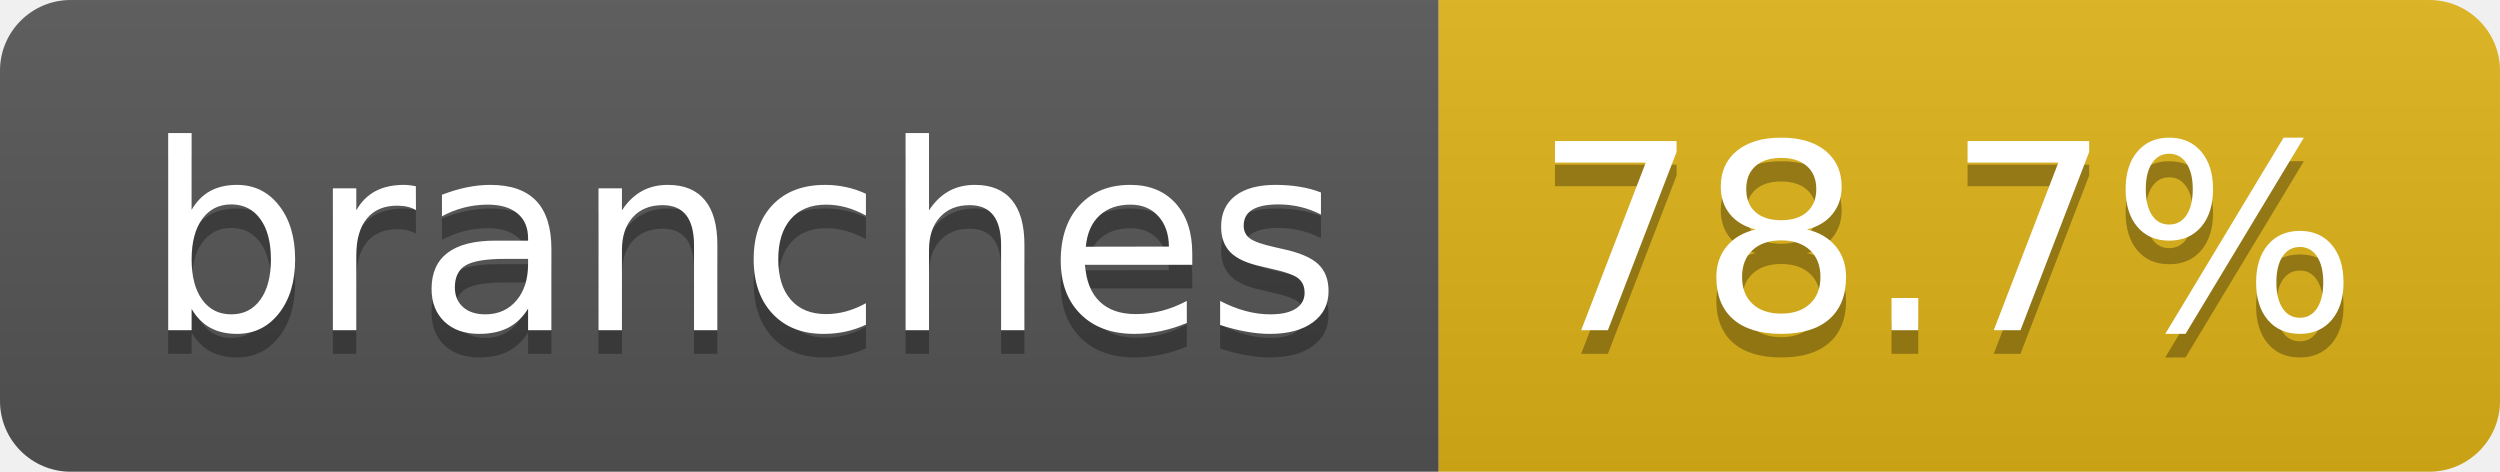
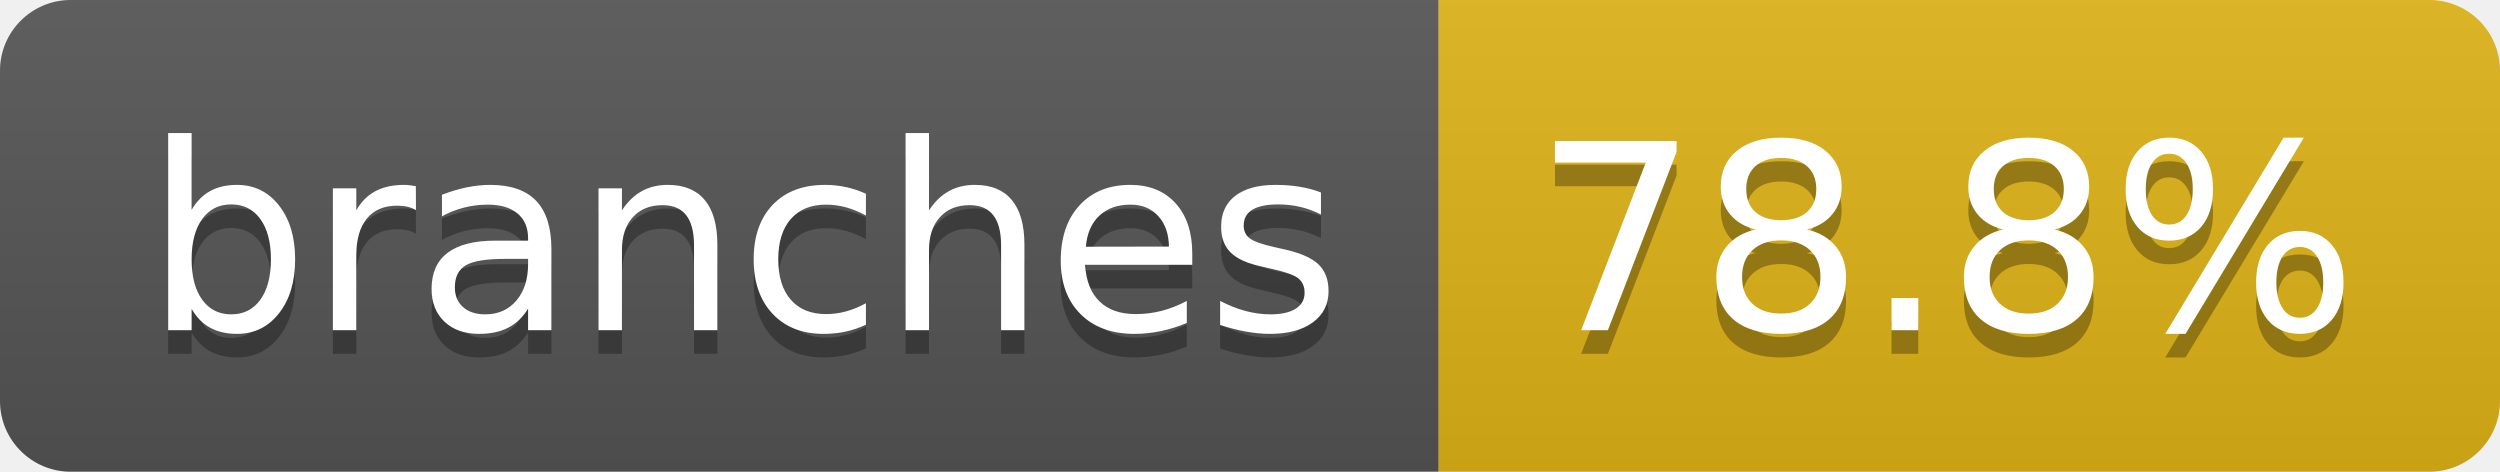
- <svg xmlns="http://www.w3.org/2000/svg" width="106" height="20" role="img" aria-label="branches: 78.7%">
+ <svg xmlns="http://www.w3.org/2000/svg" width="106" height="20" role="img" aria-label="branches: 78.8%">
  <linearGradient id="s" x2="0" y2="100%">
    <stop offset="0" stop-color="#bbb" stop-opacity=".1" />
    <stop offset="1" stop-opacity=".1" />
  </linearGradient>
  <clipPath id="r">
    <rect width="106" height="20" rx="3" fill="#fff" />
  </clipPath>
  <g clip-path="url(#r)">
    <rect width="61" height="20" fill="#555" />
    <rect x="61" width="45" height="20" fill="#dfb317" />
    <rect width="106" height="20" fill="url(#s)" />
  </g>
  <g fill="#fff" text-anchor="middle" font-family="Verdana,Geneva,DejaVu Sans,sans-serif" text-rendering="geometricPrecision" font-size="110">
    <text aria-hidden="true" x="315" y="150" fill="#010101" fill-opacity=".3" transform="scale(.1)" textLength="507">branches</text>
    <text x="315" y="140" transform="scale(.1)" fill="#fff" textLength="507">branches</text>
-     <text aria-hidden="true" x="825" y="150" fill="#010101" fill-opacity=".3" transform="scale(.1)" textLength="350">78.7%</text>
-     <text x="825" y="140" transform="scale(.1)" fill="#fff" textLength="350">78.7%</text>
+     <text aria-hidden="true" x="825" y="150" fill="#010101" fill-opacity=".3" transform="scale(.1)" textLength="350">78.8%</text>
+     <text x="825" y="140" transform="scale(.1)" fill="#fff" textLength="350">78.8%</text>
  </g>
</svg>
